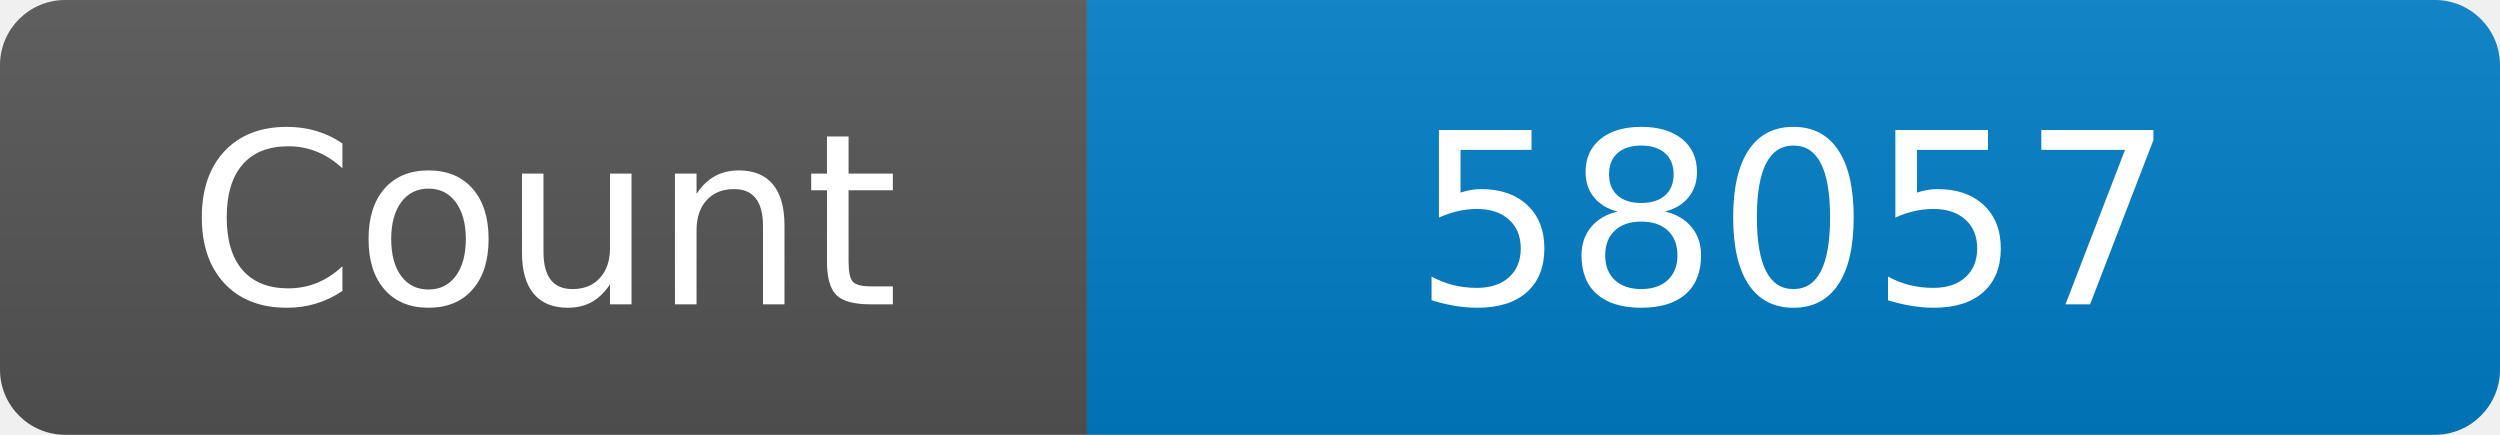
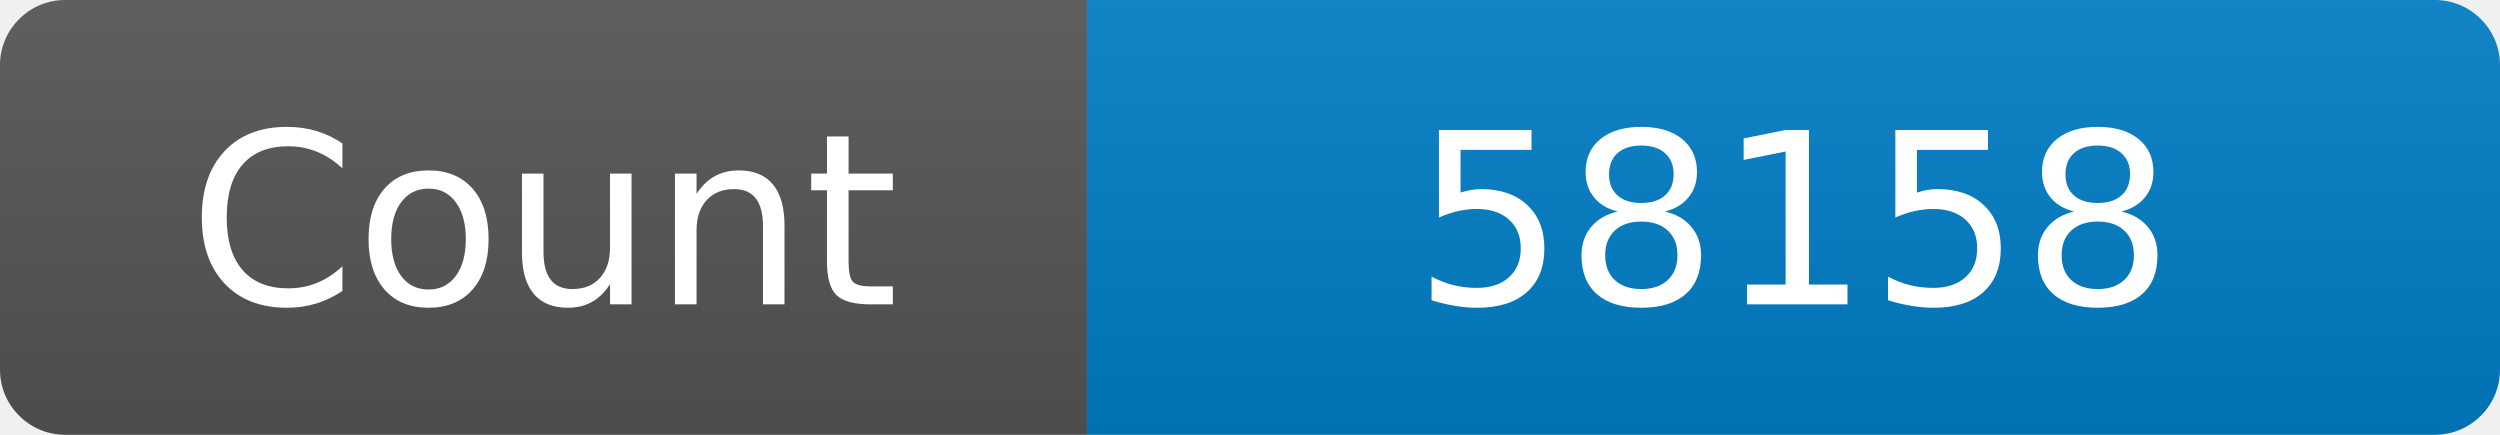
<svg xmlns="http://www.w3.org/2000/svg" width="115" height="20" role="img" aria-label="Maintained?: yes">
  <linearGradient id="s" x2="0" y2="100%">
    <stop offset="0" stop-color="#bbb" stop-opacity=".1" />
    <stop offset="1" stop-opacity=".1" />
  </linearGradient>
  <clipPath id="r">
    <rect width="115" height="20" rx="3" fill="#fff" />
  </clipPath>
  <g clip-path="url(#r)">
    <rect width="50" height="20" fill="#555" />
    <rect x="50" width="160" height="20" fill="#007ec6" />
    <rect width="115" height="20" fill="url(#s)" />
  </g>
  <g fill="#fff" text-anchor="middle" font-family="Verdana,Geneva,DejaVu Sans,sans-serif" font-size="110">
    <text x="250" y="140" transform="scale(.1)" fill="#fff">Count</text>
-     <text x="825" y="140" transform="scale(.1)" fill="#fff">58057</text>
+     <text x="825" y="140" transform="scale(.1)" fill="#fff">58158</text>
  </g>
</svg>
